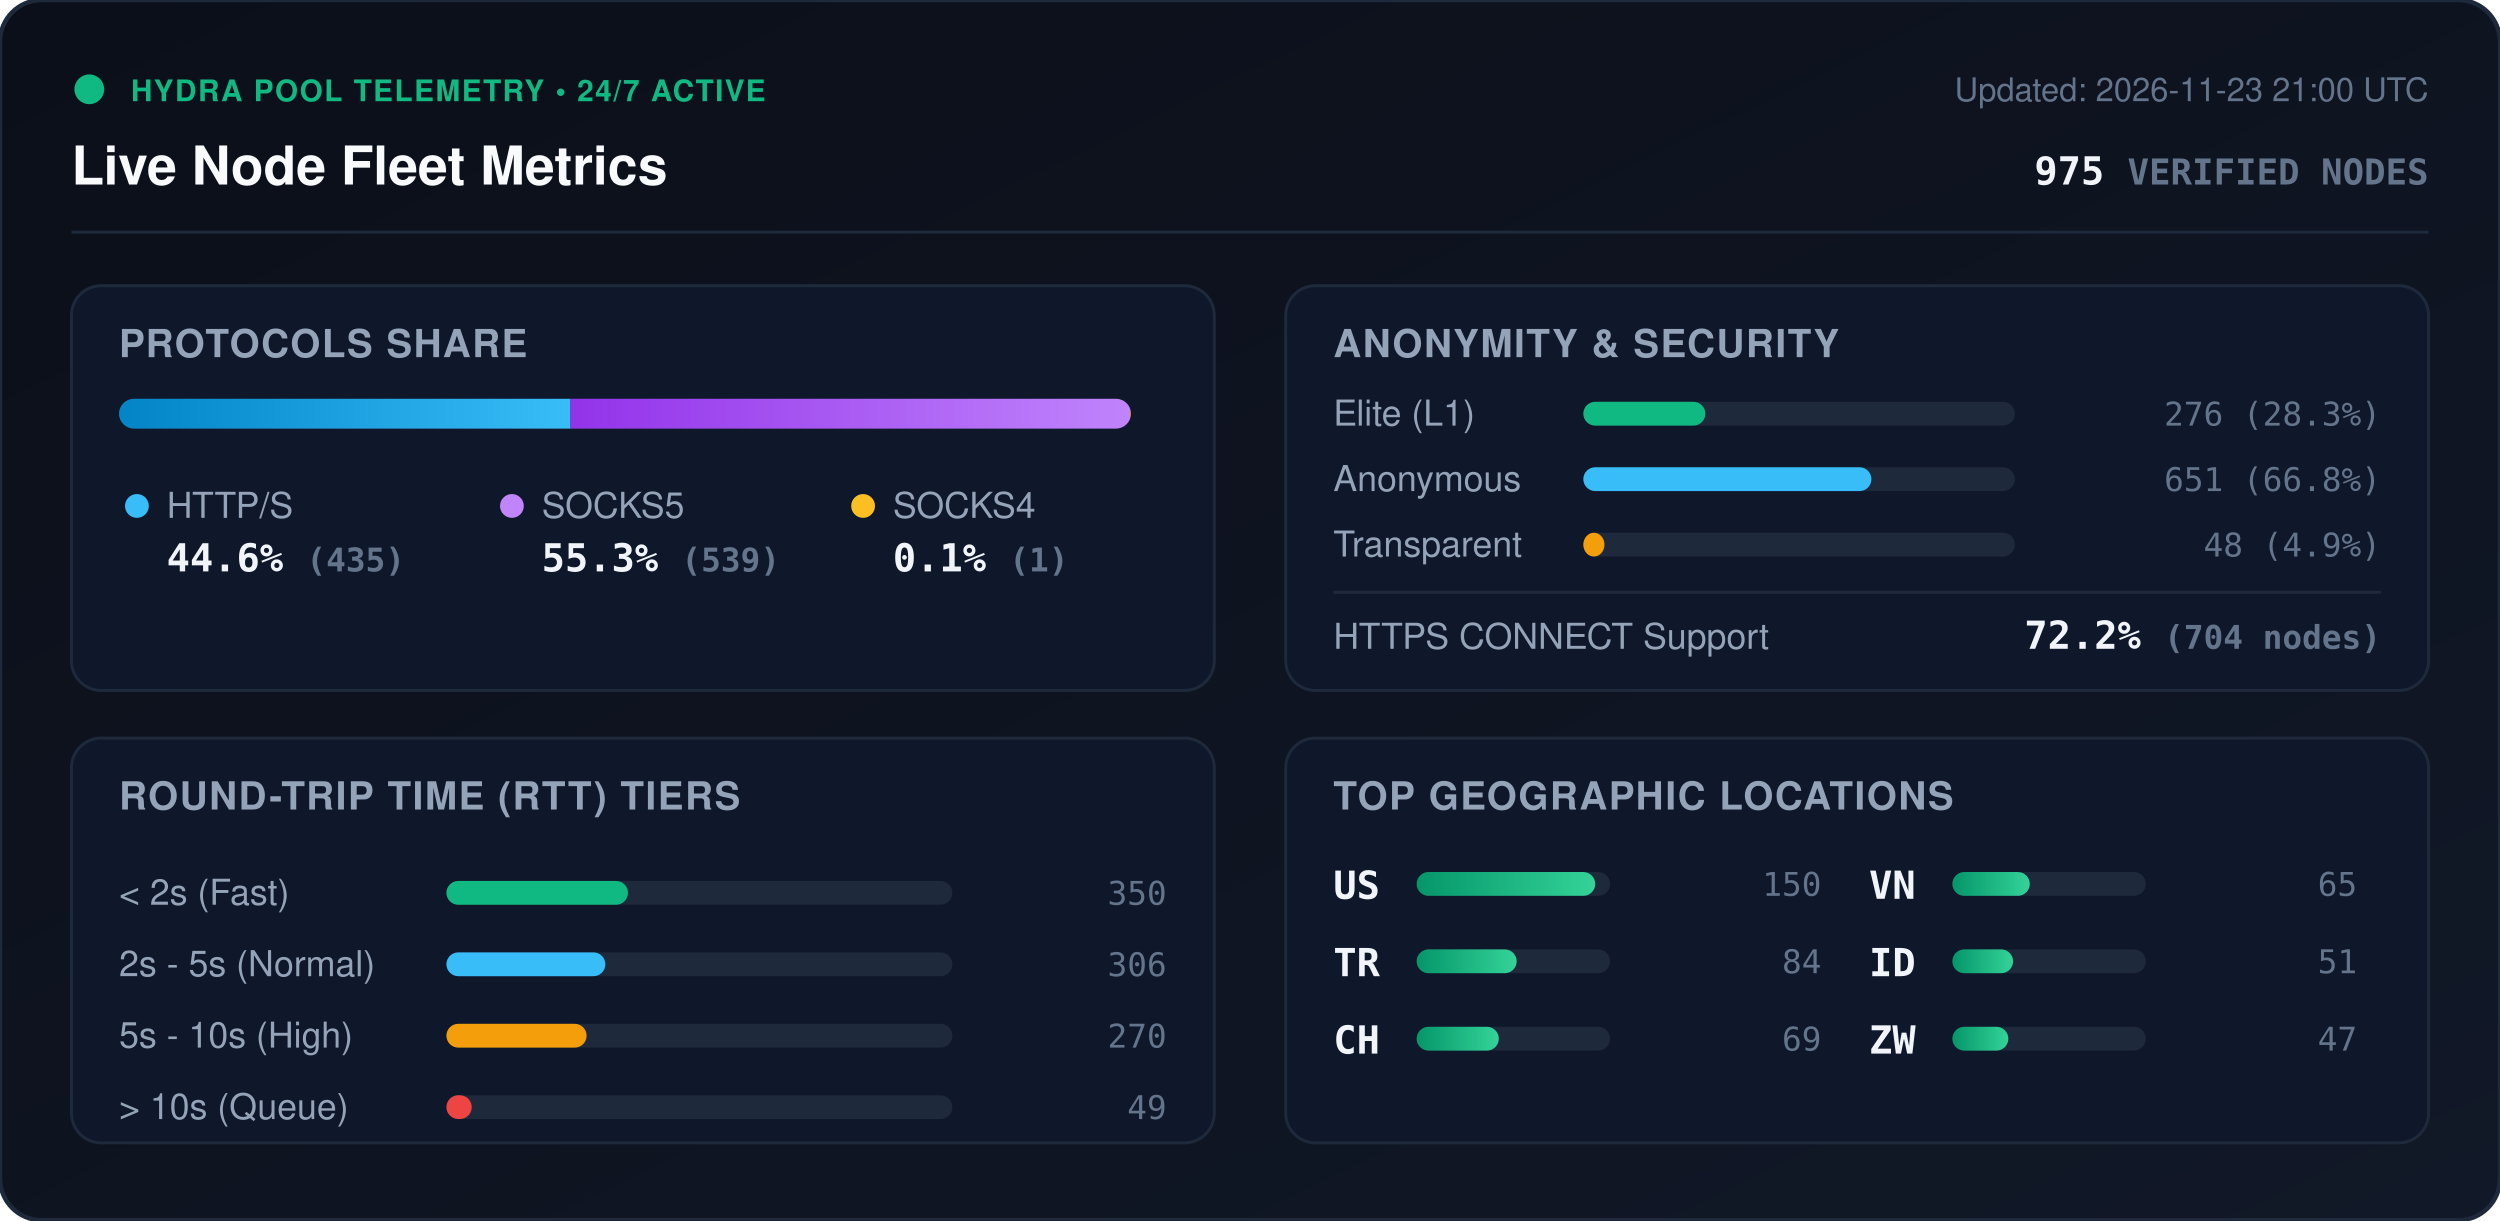
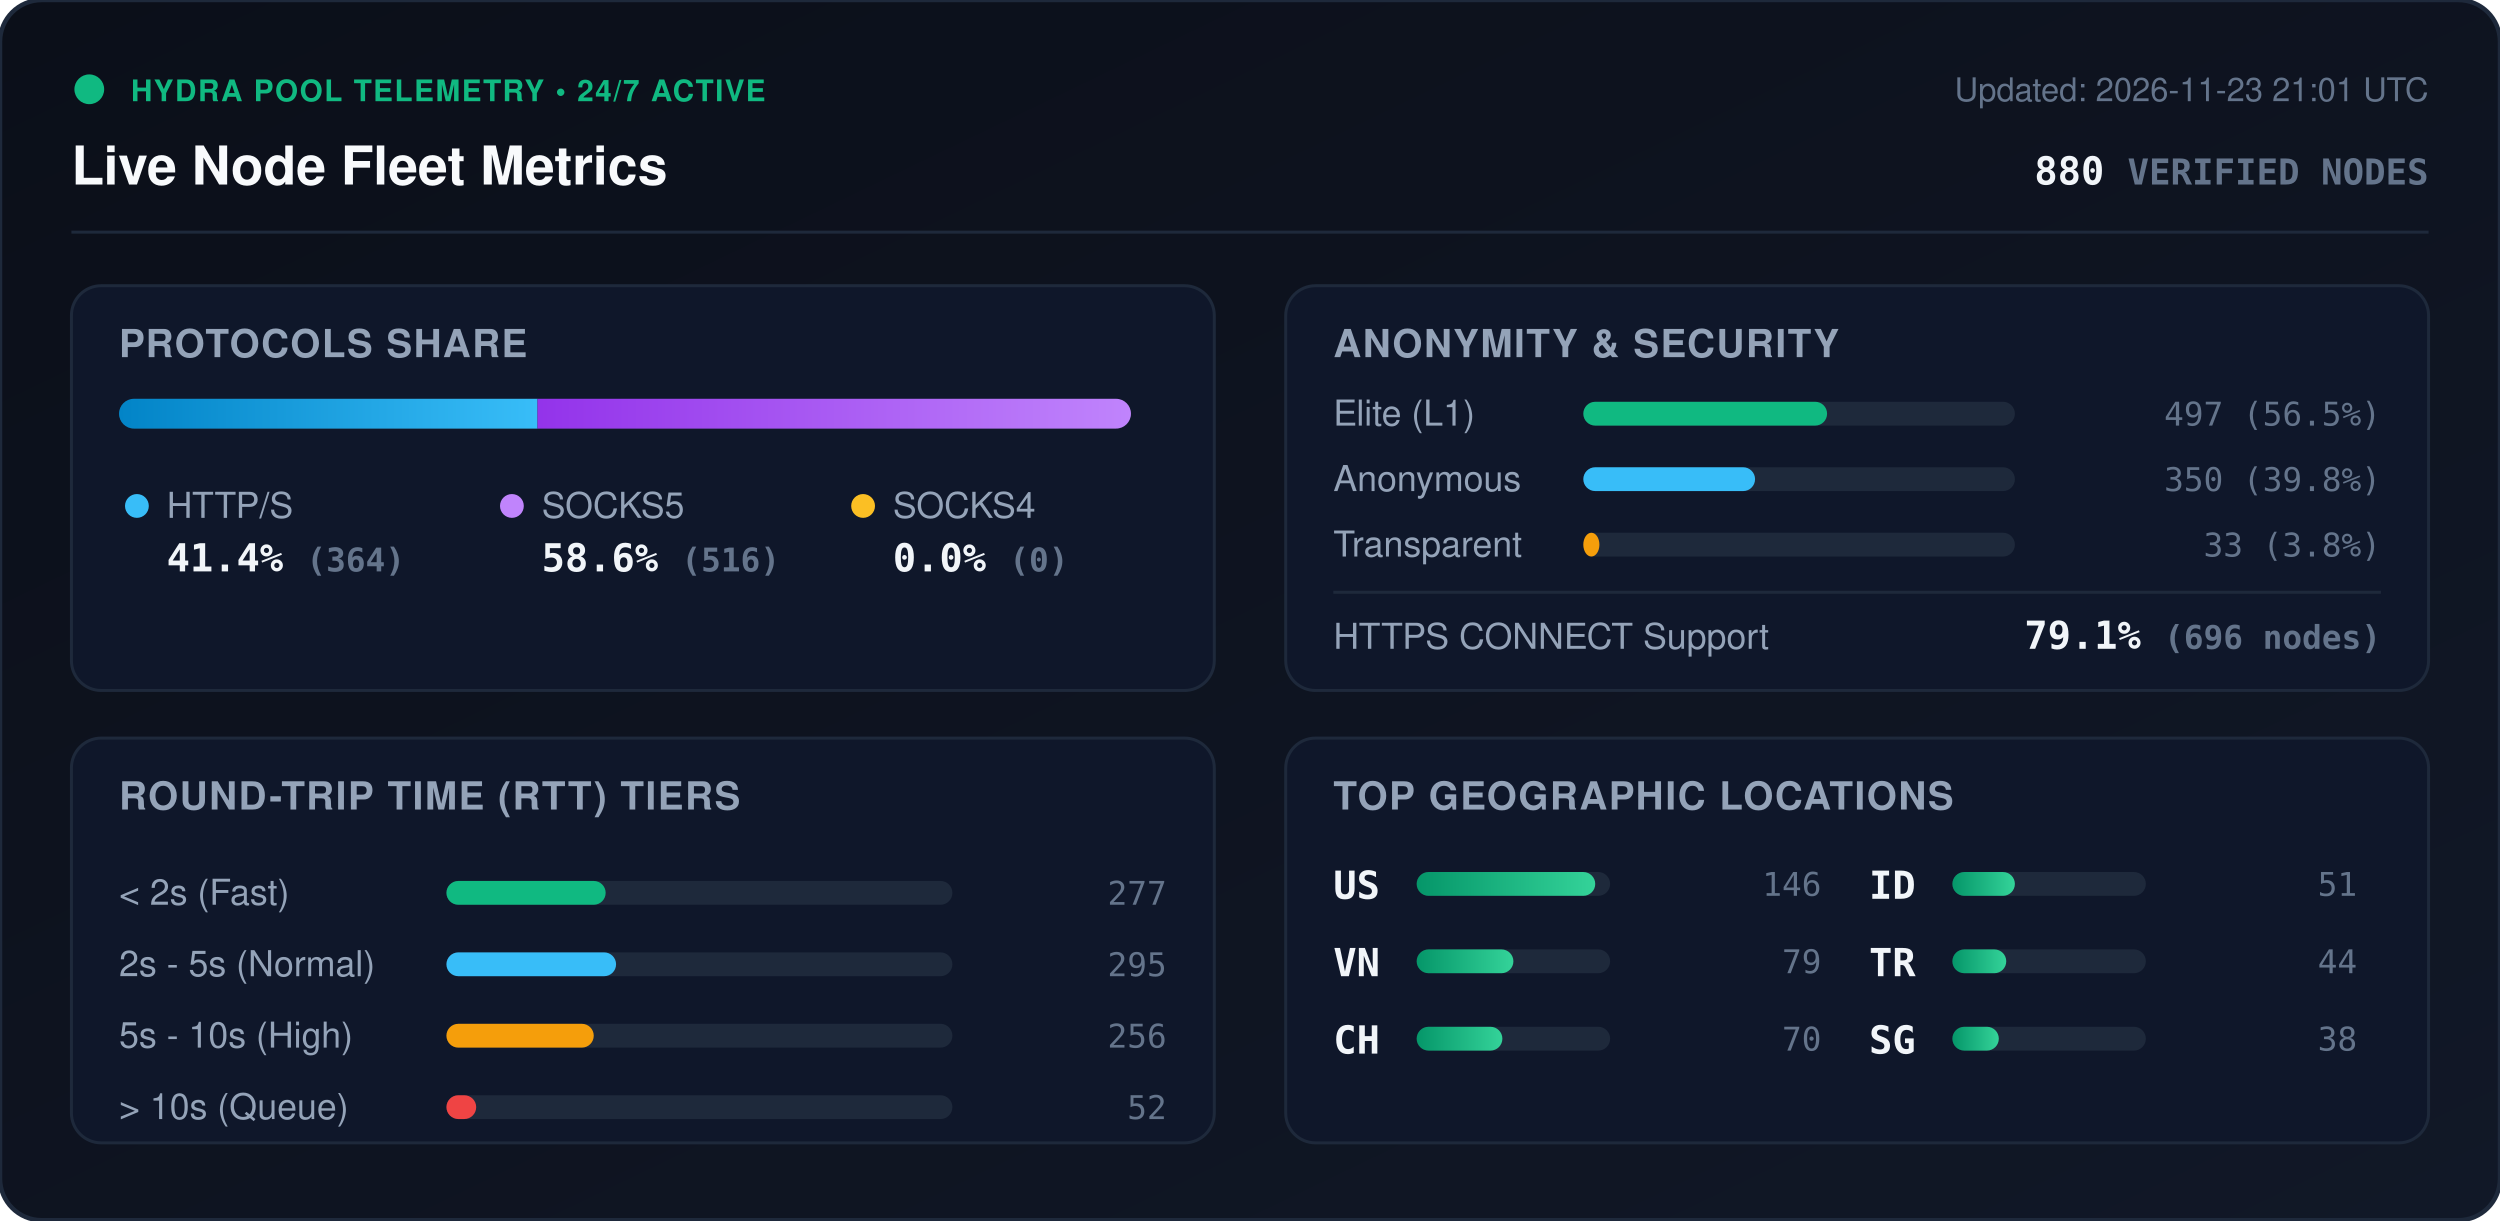
<svg xmlns="http://www.w3.org/2000/svg" viewBox="0 0 840 410" width="840" height="410" style="max-width: 100%; height: auto;">
  <defs>
    <linearGradient id="bg" x1="0%" y1="0%" x2="100%" y2="100%">
      <stop offset="0%" stop-color="#0b0f19" />
      <stop offset="100%" stop-color="#111827" />
    </linearGradient>
    <linearGradient id="bar-http" x1="0%" y1="0%" x2="100%" y2="0%">
      <stop offset="0%" stop-color="#0284c7" />
      <stop offset="100%" stop-color="#38bdf8" />
    </linearGradient>
    <linearGradient id="bar-socks5" x1="0%" y1="0%" x2="100%" y2="0%">
      <stop offset="0%" stop-color="#9333ea" />
      <stop offset="100%" stop-color="#c084fc" />
    </linearGradient>
    <linearGradient id="bar-socks4" x1="0%" y1="0%" x2="100%" y2="0%">
      <stop offset="0%" stop-color="#d97706" />
      <stop offset="100%" stop-color="#fbbf24" />
    </linearGradient>
    <linearGradient id="bar-green" x1="0%" y1="0%" x2="100%" y2="0%">
      <stop offset="0%" stop-color="#059669" />
      <stop offset="100%" stop-color="#34d399" />
    </linearGradient>
    <clipPath id="prog-track-clip">
      <rect width="340.0" height="10" rx="5" />
    </clipPath>
    <style>
      .title { font: 700 18px -apple-system, BlinkMacSystemFont, 'Segoe UI', Helvetica, Arial, sans-serif; fill: #f8fafc; }
      .sub { font: 500 11px -apple-system, BlinkMacSystemFont, 'Segoe UI', Helvetica, Arial, sans-serif; fill: #64748b; }
      .section-hdr { font: 600 13px -apple-system, BlinkMacSystemFont, 'Segoe UI', Helvetica, Arial, sans-serif; fill: #94a3b8; letter-spacing: 0.5px; }
      .metric-val { font: 700 13px -apple-system, BlinkMacSystemFont, 'Segoe UI', Helvetica, Arial, sans-serif; fill: #f1f5f9; }
      .metric-lbl { font: 500 12px -apple-system, BlinkMacSystemFont, 'Segoe UI', Helvetica, Arial, sans-serif; fill: #94a3b8; }
      .badge-txt { font: 700 10px -apple-system, BlinkMacSystemFont, 'Segoe UI', Helvetica, Arial, sans-serif; fill: #10b981; letter-spacing: 0.5px; }
      .mono { font-family: ui-monospace, SFMono-Regular, Menlo, Monaco, Consolas, monospace; }
      .pulse { animation: beacon 2s infinite ease-in-out; }
      @keyframes beacon { 0%, 100% { opacity: 1; } 50% { opacity: 0.35; } }
    </style>
  </defs>
  <rect width="840" height="410" rx="14" fill="url(#bg)" stroke="#1e293b" stroke-width="1.5" />
  <g transform="translate(24, 24)">
    <circle cx="6" cy="6" r="5" fill="#10b981" class="pulse" />
    <text x="20" y="10" class="badge-txt">HYDRA POOL TELEMETRY • 24/7 ACTIVE</text>
    <text x="0" y="38" class="title">Live Node Fleet Metrics</text>
-     <text x="792" y="10" text-anchor="end" class="sub">Updated: 2026-11-23 21:00 UTC</text>
-     <text x="792" y="38" text-anchor="end" class="metric-val mono" fill="#38bdf8">975 <tspan font-size="12" fill="#64748b">VERIFIED NODES</tspan>
+     <text x="792" y="10" text-anchor="end" class="sub">Updated: 2026-11-23 21:01 UTC</text>
+     <text x="792" y="38" text-anchor="end" class="metric-val mono" fill="#38bdf8">880 <tspan font-size="12" fill="#64748b">VERIFIED NODES</tspan>
    </text>
  </g>
  <line x1="24" y1="78" x2="816" y2="78" stroke="#1e293b" stroke-width="1" />
  <g transform="translate(24, 96)">
    <rect width="384" height="136" rx="10" fill="#0f172a" stroke="#1e293b" />
    <text x="16" y="24" class="section-hdr">PROTOCOLS SHARE</text>
    <g transform="translate(16, 38)">
      <rect width="340.0" height="10" rx="5" fill="#1e293b" />
      <g clip-path="url(#prog-track-clip)">
-         <rect x="0" width="151.7" height="10" fill="url(#bar-http)" />
-         <rect x="151.7" width="188.0" height="10" fill="url(#bar-socks5)" />
-         <rect x="339.7" width="0.3" height="10" fill="url(#bar-socks4)" />
+         <rect x="0" width="140.6" height="10" fill="url(#bar-http)" />
+         <rect x="140.6" width="199.4" height="10" fill="url(#bar-socks5)" />
+         <rect x="340.0" width="0.0" height="10" fill="url(#bar-socks4)" />
      </g>
    </g>
    <g transform="translate(16, 68)">
      <circle cx="6" cy="6" r="4" fill="#38bdf8" />
      <text x="16" y="10" class="metric-lbl">HTTP/S</text>
-       <text x="16" y="28" class="metric-val mono">44.6% <tspan font-size="11" fill="#64748b">(435)</tspan>
+       <text x="16" y="28" class="metric-val mono">41.4% <tspan font-size="11" fill="#64748b">(364)</tspan>
      </text>
      <circle cx="132" cy="6" r="4" fill="#c084fc" />
      <text x="142" y="10" class="metric-lbl">SOCKS5</text>
-       <text x="142" y="28" class="metric-val mono">55.3% <tspan font-size="11" fill="#64748b">(539)</tspan>
+       <text x="142" y="28" class="metric-val mono">58.6% <tspan font-size="11" fill="#64748b">(516)</tspan>
      </text>
      <circle cx="250" cy="6" r="4" fill="#fbbf24" />
      <text x="260" y="10" class="metric-lbl">SOCKS4</text>
-       <text x="260" y="28" class="metric-val mono">0.1% <tspan font-size="11" fill="#64748b">(1)</tspan>
+       <text x="260" y="28" class="metric-val mono">0.0% <tspan font-size="11" fill="#64748b">(0)</tspan>
      </text>
    </g>
  </g>
  <g transform="translate(432, 96)">
    <rect width="384" height="136" rx="10" fill="#0f172a" stroke="#1e293b" />
    <text x="16" y="24" class="section-hdr">ANONYMITY &amp; SECURITY</text>
    <text x="16" y="47" class="metric-lbl">Elite (L1)</text>
    <rect x="100" y="39" width="145.0" height="8" rx="4" fill="#1e293b" />
-     <rect x="100" y="39" width="41.0" height="8" rx="4" fill="#10b981" />
-     <text x="368" y="47" text-anchor="end" class="mono sub" fill="#e2e8f0">276 (28.3%)</text>
+     <rect x="100" y="39" width="81.9" height="8" rx="4" fill="#10b981" />
+     <text x="368" y="47" text-anchor="end" class="mono sub" fill="#e2e8f0">497 (56.5%)</text>
    <text x="16" y="69" class="metric-lbl">Anonymous</text>
    <rect x="100" y="61" width="145.0" height="8" rx="4" fill="#1e293b" />
-     <rect x="100" y="61" width="96.8" height="8" rx="4" fill="#38bdf8" />
-     <text x="368" y="69" text-anchor="end" class="mono sub" fill="#e2e8f0">651 (66.8%)</text>
+     <rect x="100" y="61" width="57.7" height="8" rx="4" fill="#38bdf8" />
+     <text x="368" y="69" text-anchor="end" class="mono sub" fill="#e2e8f0">350 (39.8%)</text>
    <text x="16" y="91" class="metric-lbl">Transparent</text>
    <rect x="100" y="83" width="145.0" height="8" rx="4" fill="#1e293b" />
-     <rect x="100" y="83" width="7.1" height="8" rx="4" fill="#f59e0b" />
-     <text x="368" y="91" text-anchor="end" class="mono sub" fill="#e2e8f0">48 (4.9%)</text>
+     <rect x="100" y="83" width="5.4" height="8" rx="4" fill="#f59e0b" />
+     <text x="368" y="91" text-anchor="end" class="mono sub" fill="#e2e8f0">33 (3.8%)</text>
    <line x1="16" y1="103" x2="368" y2="103" stroke="#1e293b" stroke-width="1" />
    <text x="16" y="122" class="metric-lbl">HTTPS CONNECT Support</text>
-     <text x="368" y="122" text-anchor="end" class="metric-val mono" fill="#34d399">72.2% <tspan font-size="11" fill="#64748b">(704 nodes)</tspan>
+     <text x="368" y="122" text-anchor="end" class="metric-val mono" fill="#34d399">79.1% <tspan font-size="11" fill="#64748b">(696 nodes)</tspan>
    </text>
  </g>
  <g transform="translate(24, 248)">
    <rect width="384" height="136" rx="10" fill="#0f172a" stroke="#1e293b" />
    <text x="16" y="24" class="section-hdr">ROUND-TRIP TIME (RTT) TIERS</text>
    <g transform="translate(16, 42)">
      <text x="0" y="14" class="metric-lbl">&lt; 2s (Fast)</text>
      <rect x="110" y="6" width="170" height="8" rx="4" fill="#1e293b" />
-       <rect x="110" y="6" width="61.0" height="8" rx="4" fill="#10b981" />
-       <text x="352" y="14" text-anchor="end" class="mono sub">350</text>
+       <rect x="110" y="6" width="53.5" height="8" rx="4" fill="#10b981" />
+       <text x="352" y="14" text-anchor="end" class="mono sub">277</text>
      <text x="0" y="38" class="metric-lbl">2s - 5s (Normal)</text>
      <rect x="110" y="30" width="170" height="8" rx="4" fill="#1e293b" />
-       <rect x="110" y="30" width="53.4" height="8" rx="4" fill="#38bdf8" />
-       <text x="352" y="38" text-anchor="end" class="mono sub">306</text>
+       <rect x="110" y="30" width="57.0" height="8" rx="4" fill="#38bdf8" />
+       <text x="352" y="38" text-anchor="end" class="mono sub">295</text>
      <text x="0" y="62" class="metric-lbl">5s - 10s (High)</text>
      <rect x="110" y="54" width="170" height="8" rx="4" fill="#1e293b" />
-       <rect x="110" y="54" width="47.1" height="8" rx="4" fill="#f59e0b" />
-       <text x="352" y="62" text-anchor="end" class="mono sub">270</text>
+       <rect x="110" y="54" width="49.5" height="8" rx="4" fill="#f59e0b" />
+       <text x="352" y="62" text-anchor="end" class="mono sub">256</text>
      <text x="0" y="86" class="metric-lbl">&gt; 10s (Queue)</text>
      <rect x="110" y="78" width="170" height="8" rx="4" fill="#1e293b" />
-       <rect x="110" y="78" width="8.5" height="8" rx="4" fill="#ef4444" />
-       <text x="352" y="86" text-anchor="end" class="mono sub">49</text>
+       <rect x="110" y="78" width="10.0" height="8" rx="4" fill="#ef4444" />
+       <text x="352" y="86" text-anchor="end" class="mono sub">52</text>
    </g>
  </g>
  <g transform="translate(432, 248)">
    <rect width="384" height="136" rx="10" fill="#0f172a" stroke="#1e293b" />
    <text x="16" y="24" class="section-hdr">TOP GEOGRAPHIC LOCATIONS</text>
    <g transform="translate(16, 42)">
      <g transform="translate(0, 0)">
        <text x="0" y="12" class="mono metric-val" font-size="12">US</text>
        <rect x="28" y="3" width="65" height="8" rx="4" fill="#1e293b" />
        <rect x="28" y="3" width="60.0" height="8" rx="4" fill="url(#bar-green)" />
-         <text x="164" y="11" text-anchor="end" class="mono sub">150</text>
+         <text x="164" y="11" text-anchor="end" class="mono sub">146</text>
      </g>
      <g transform="translate(0, 26)">
-         <text x="0" y="12" class="mono metric-val" font-size="12">TR</text>
+         <text x="0" y="12" class="mono metric-val" font-size="12">VN</text>
        <rect x="28" y="3" width="65" height="8" rx="4" fill="#1e293b" />
-         <rect x="28" y="3" width="33.6" height="8" rx="4" fill="url(#bar-green)" />
-         <text x="164" y="11" text-anchor="end" class="mono sub">84</text>
+         <rect x="28" y="3" width="32.5" height="8" rx="4" fill="url(#bar-green)" />
+         <text x="164" y="11" text-anchor="end" class="mono sub">79</text>
      </g>
      <g transform="translate(0, 52)">
        <text x="0" y="12" class="mono metric-val" font-size="12">CH</text>
        <rect x="28" y="3" width="65" height="8" rx="4" fill="#1e293b" />
-         <rect x="28" y="3" width="27.6" height="8" rx="4" fill="url(#bar-green)" />
-         <text x="164" y="11" text-anchor="end" class="mono sub">69</text>
+         <rect x="28" y="3" width="28.8" height="8" rx="4" fill="url(#bar-green)" />
+         <text x="164" y="11" text-anchor="end" class="mono sub">70</text>
      </g>
      <g transform="translate(180, 0)">
-         <text x="0" y="12" class="mono metric-val" font-size="12">VN</text>
+         <text x="0" y="12" class="mono metric-val" font-size="12">ID</text>
        <rect x="28" y="3" width="65" height="8" rx="4" fill="#1e293b" />
-         <rect x="28" y="3" width="26.0" height="8" rx="4" fill="url(#bar-green)" />
-         <text x="164" y="11" text-anchor="end" class="mono sub">65</text>
+         <rect x="28" y="3" width="21.0" height="8" rx="4" fill="url(#bar-green)" />
+         <text x="164" y="11" text-anchor="end" class="mono sub">51</text>
      </g>
      <g transform="translate(180, 26)">
-         <text x="0" y="12" class="mono metric-val" font-size="12">ID</text>
+         <text x="0" y="12" class="mono metric-val" font-size="12">TR</text>
        <rect x="28" y="3" width="65" height="8" rx="4" fill="#1e293b" />
-         <rect x="28" y="3" width="20.4" height="8" rx="4" fill="url(#bar-green)" />
-         <text x="164" y="11" text-anchor="end" class="mono sub">51</text>
+         <rect x="28" y="3" width="18.1" height="8" rx="4" fill="url(#bar-green)" />
+         <text x="164" y="11" text-anchor="end" class="mono sub">44</text>
      </g>
      <g transform="translate(180, 52)">
-         <text x="0" y="12" class="mono metric-val" font-size="12">ZW</text>
+         <text x="0" y="12" class="mono metric-val" font-size="12">SG</text>
        <rect x="28" y="3" width="65" height="8" rx="4" fill="#1e293b" />
-         <rect x="28" y="3" width="18.8" height="8" rx="4" fill="url(#bar-green)" />
-         <text x="164" y="11" text-anchor="end" class="mono sub">47</text>
+         <rect x="28" y="3" width="15.6" height="8" rx="4" fill="url(#bar-green)" />
+         <text x="164" y="11" text-anchor="end" class="mono sub">38</text>
      </g>
    </g>
  </g>
</svg>
